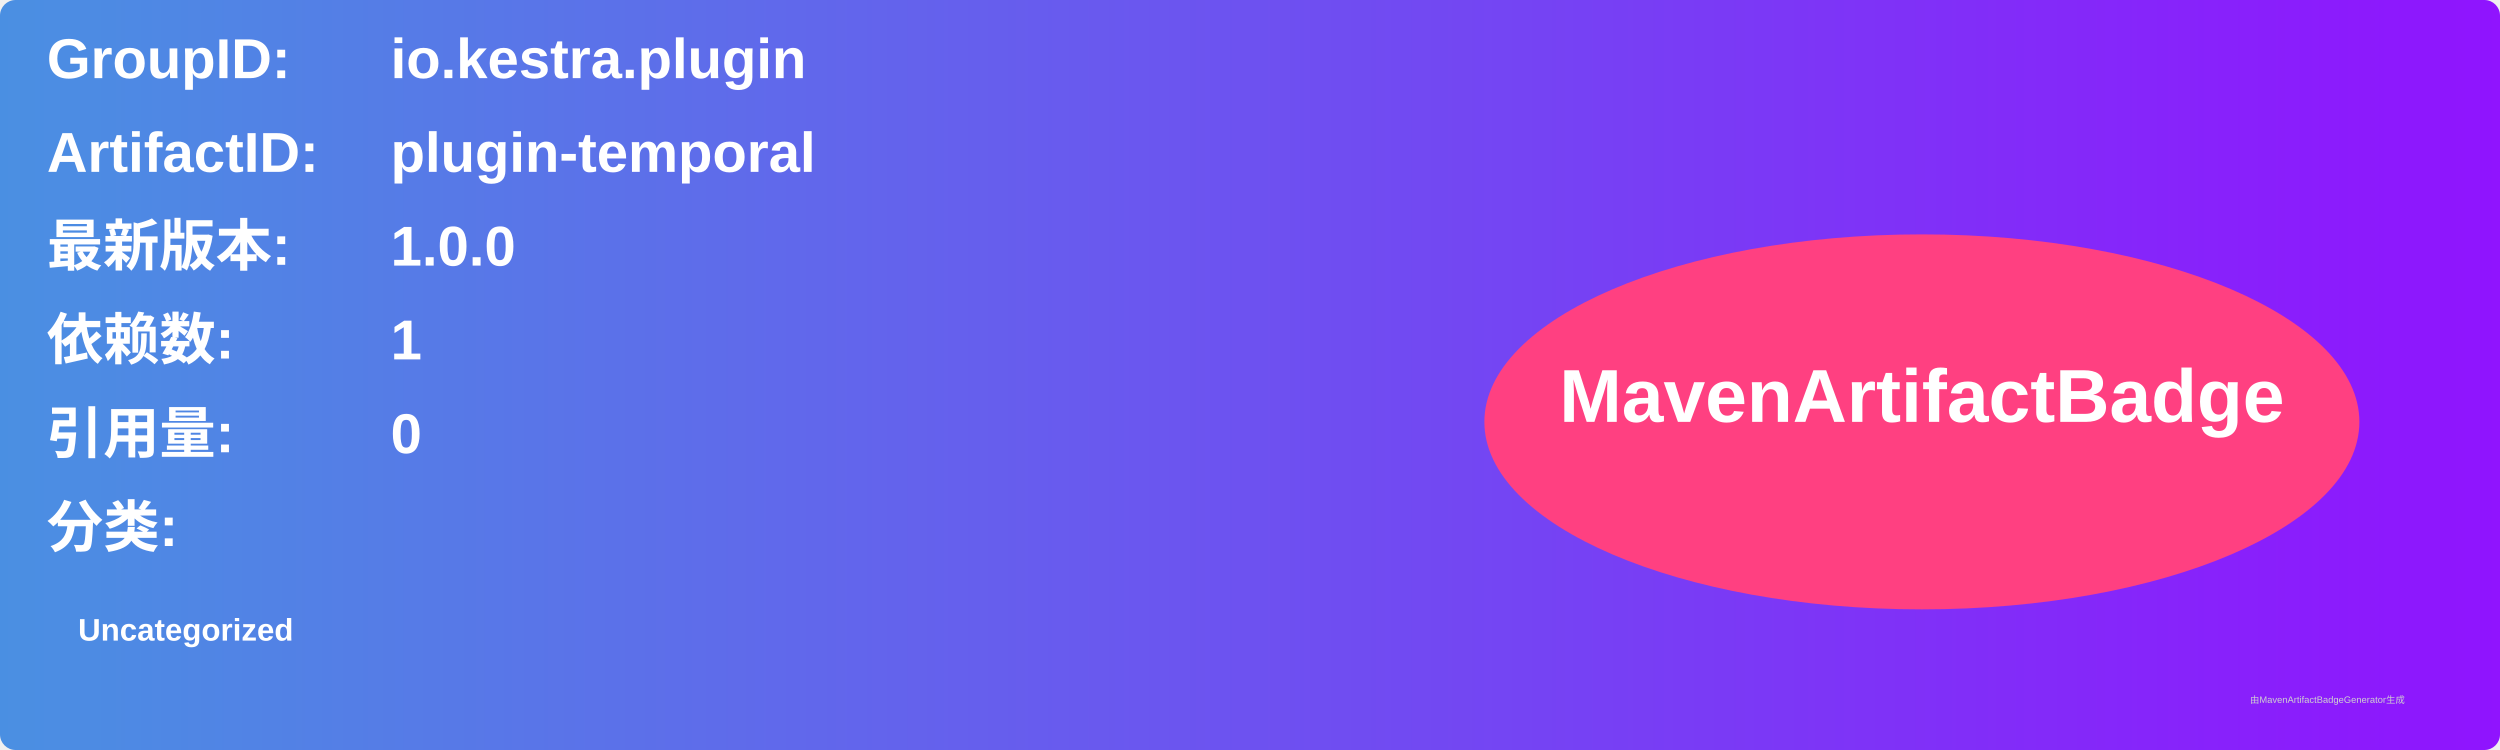
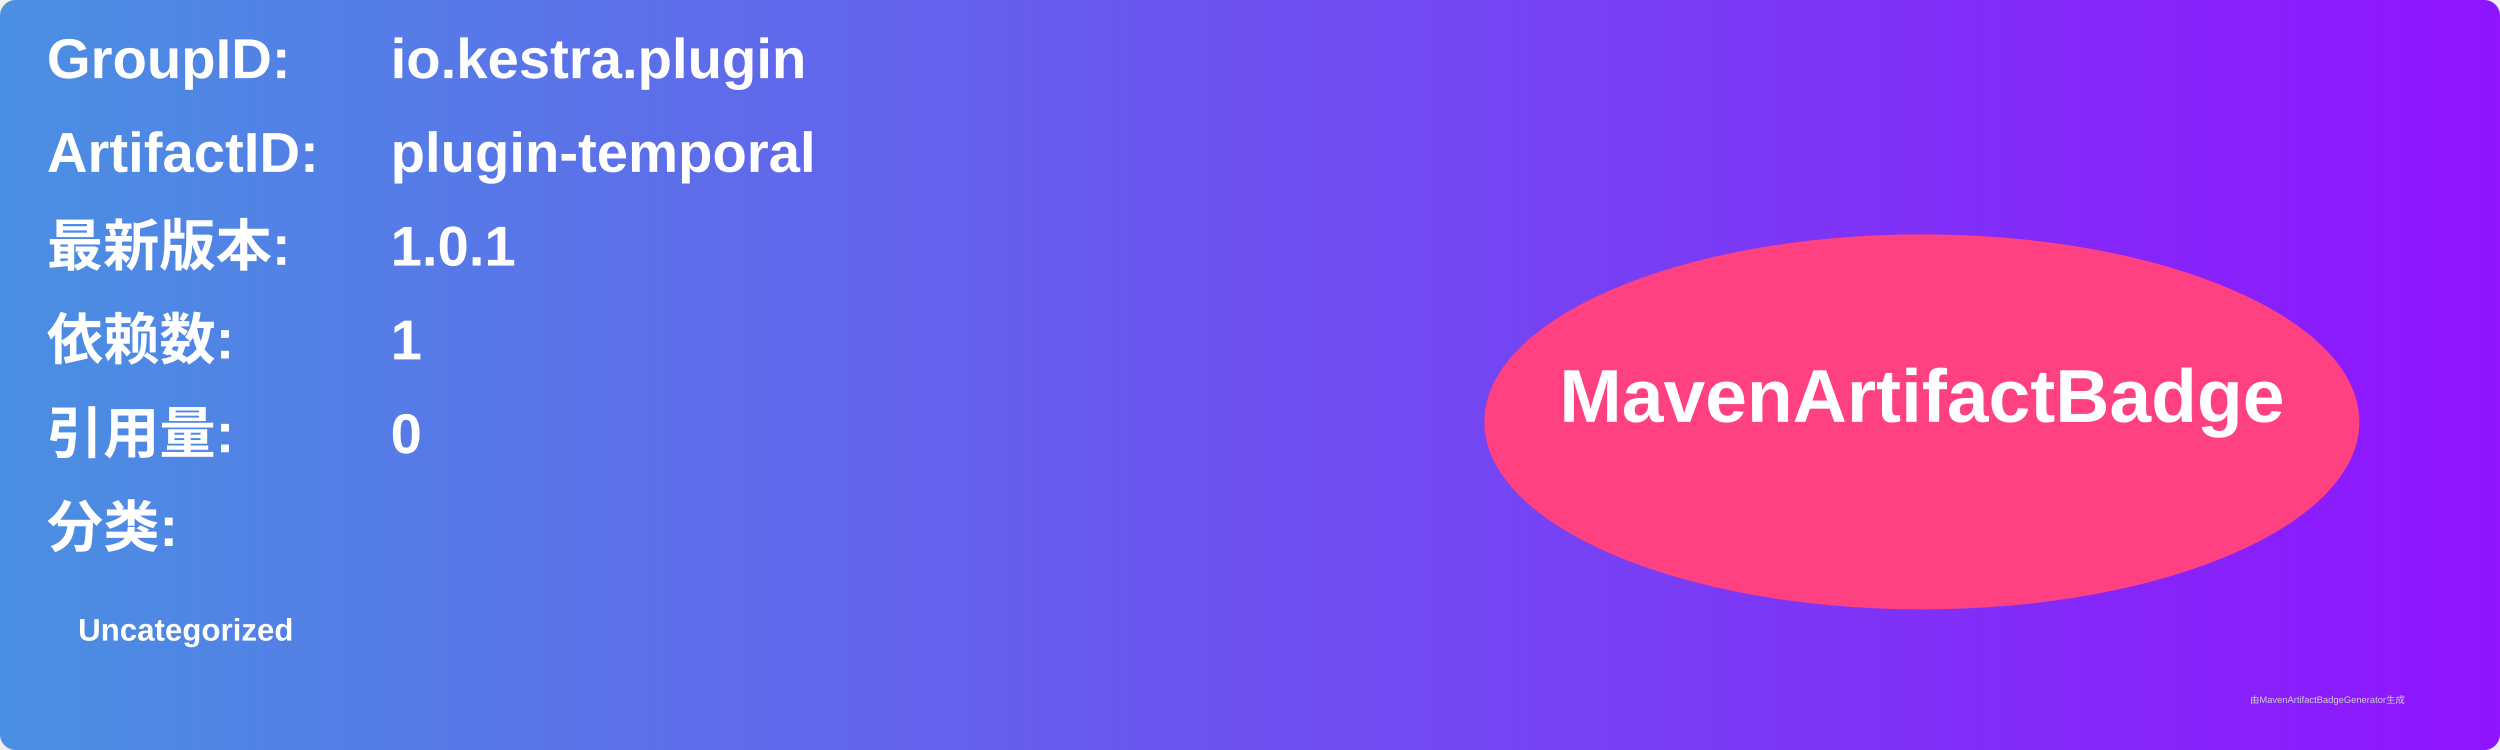
<svg xmlns="http://www.w3.org/2000/svg" width="800" height="240" viewBox="0 0 800 240">
  <linearGradient id="grad" x1="0%" y1="0%" x2="100%" y2="0%">
    <stop offset="0%" stop-color="#4a90e2" />
    <stop offset="100%" stop-color="#9013fe" />
  </linearGradient>
  <rect width="100%" height="100%" rx="5" ry="5" fill="url(#grad)" />
  <g transform="translate(15, 15)">
    <text x="0" y="10" font-family="Arial" font-size="18" fill="white" font-weight="bold" width="260">GroupID:</text>
    <text x="110" y="10" font-family="Arial" font-size="18" fill="white" font-weight="bold" width="460">io.kestra.plugin</text>
    <text x="0" y="40" font-family="Arial" font-size="18" fill="white" font-weight="bold" width="260">ArtifactID:</text>
    <text x="110" y="40" font-family="Arial" font-size="18" fill="white" font-weight="bold" width="460">plugin-temporal</text>
    <text x="0" y="70" font-family="Arial" font-size="18" fill="white" font-weight="bold">最新版本:</text>
    <text x="110" y="70" font-family="Arial" font-size="18" fill="white" font-weight="bold">
-       <tspan font-weight="bold">1.0.0</tspan>
+       <tspan font-weight="bold">1.0.1</tspan>
    </text>
    <text x="0" y="100" font-family="Arial" font-size="18" fill="white" font-weight="bold">依赖数: </text>
    <text x="110" y="100" font-family="Arial" font-size="18" fill="white">
      <tspan font-weight="bold">1</tspan>
    </text>
    <text x="0" y="130" font-family="Arial" font-size="18" fill="white" font-weight="bold">引用量: </text>
    <text x="110" y="130" font-family="Arial" font-size="18" fill="white">
      <tspan font-weight="bold">0</tspan>
    </text>
    <text x="0" y="160" font-family="Arial" font-size="18" fill="white" font-weight="bold">分类:</text>
    <text x="10" y="190" font-family="Arial" font-size="10" fill="white">
      <tspan font-weight="bold">Uncategorized</tspan>
    </text>
    <ellipse cx="600" cy="120" rx="140" ry="60" fill="#ff4081" />
    <text x="600" y="120" text-anchor="middle" font-family="Arial" font-size="24" fill="white" font-weight="bold">MavenArtifactBadge</text>
  </g>
  <text x="720" y="225" font-family="Arial" font-size="3" fill="#d0d0d0">由MavenArtifactBadgeGenerator生成</text>
</svg>
